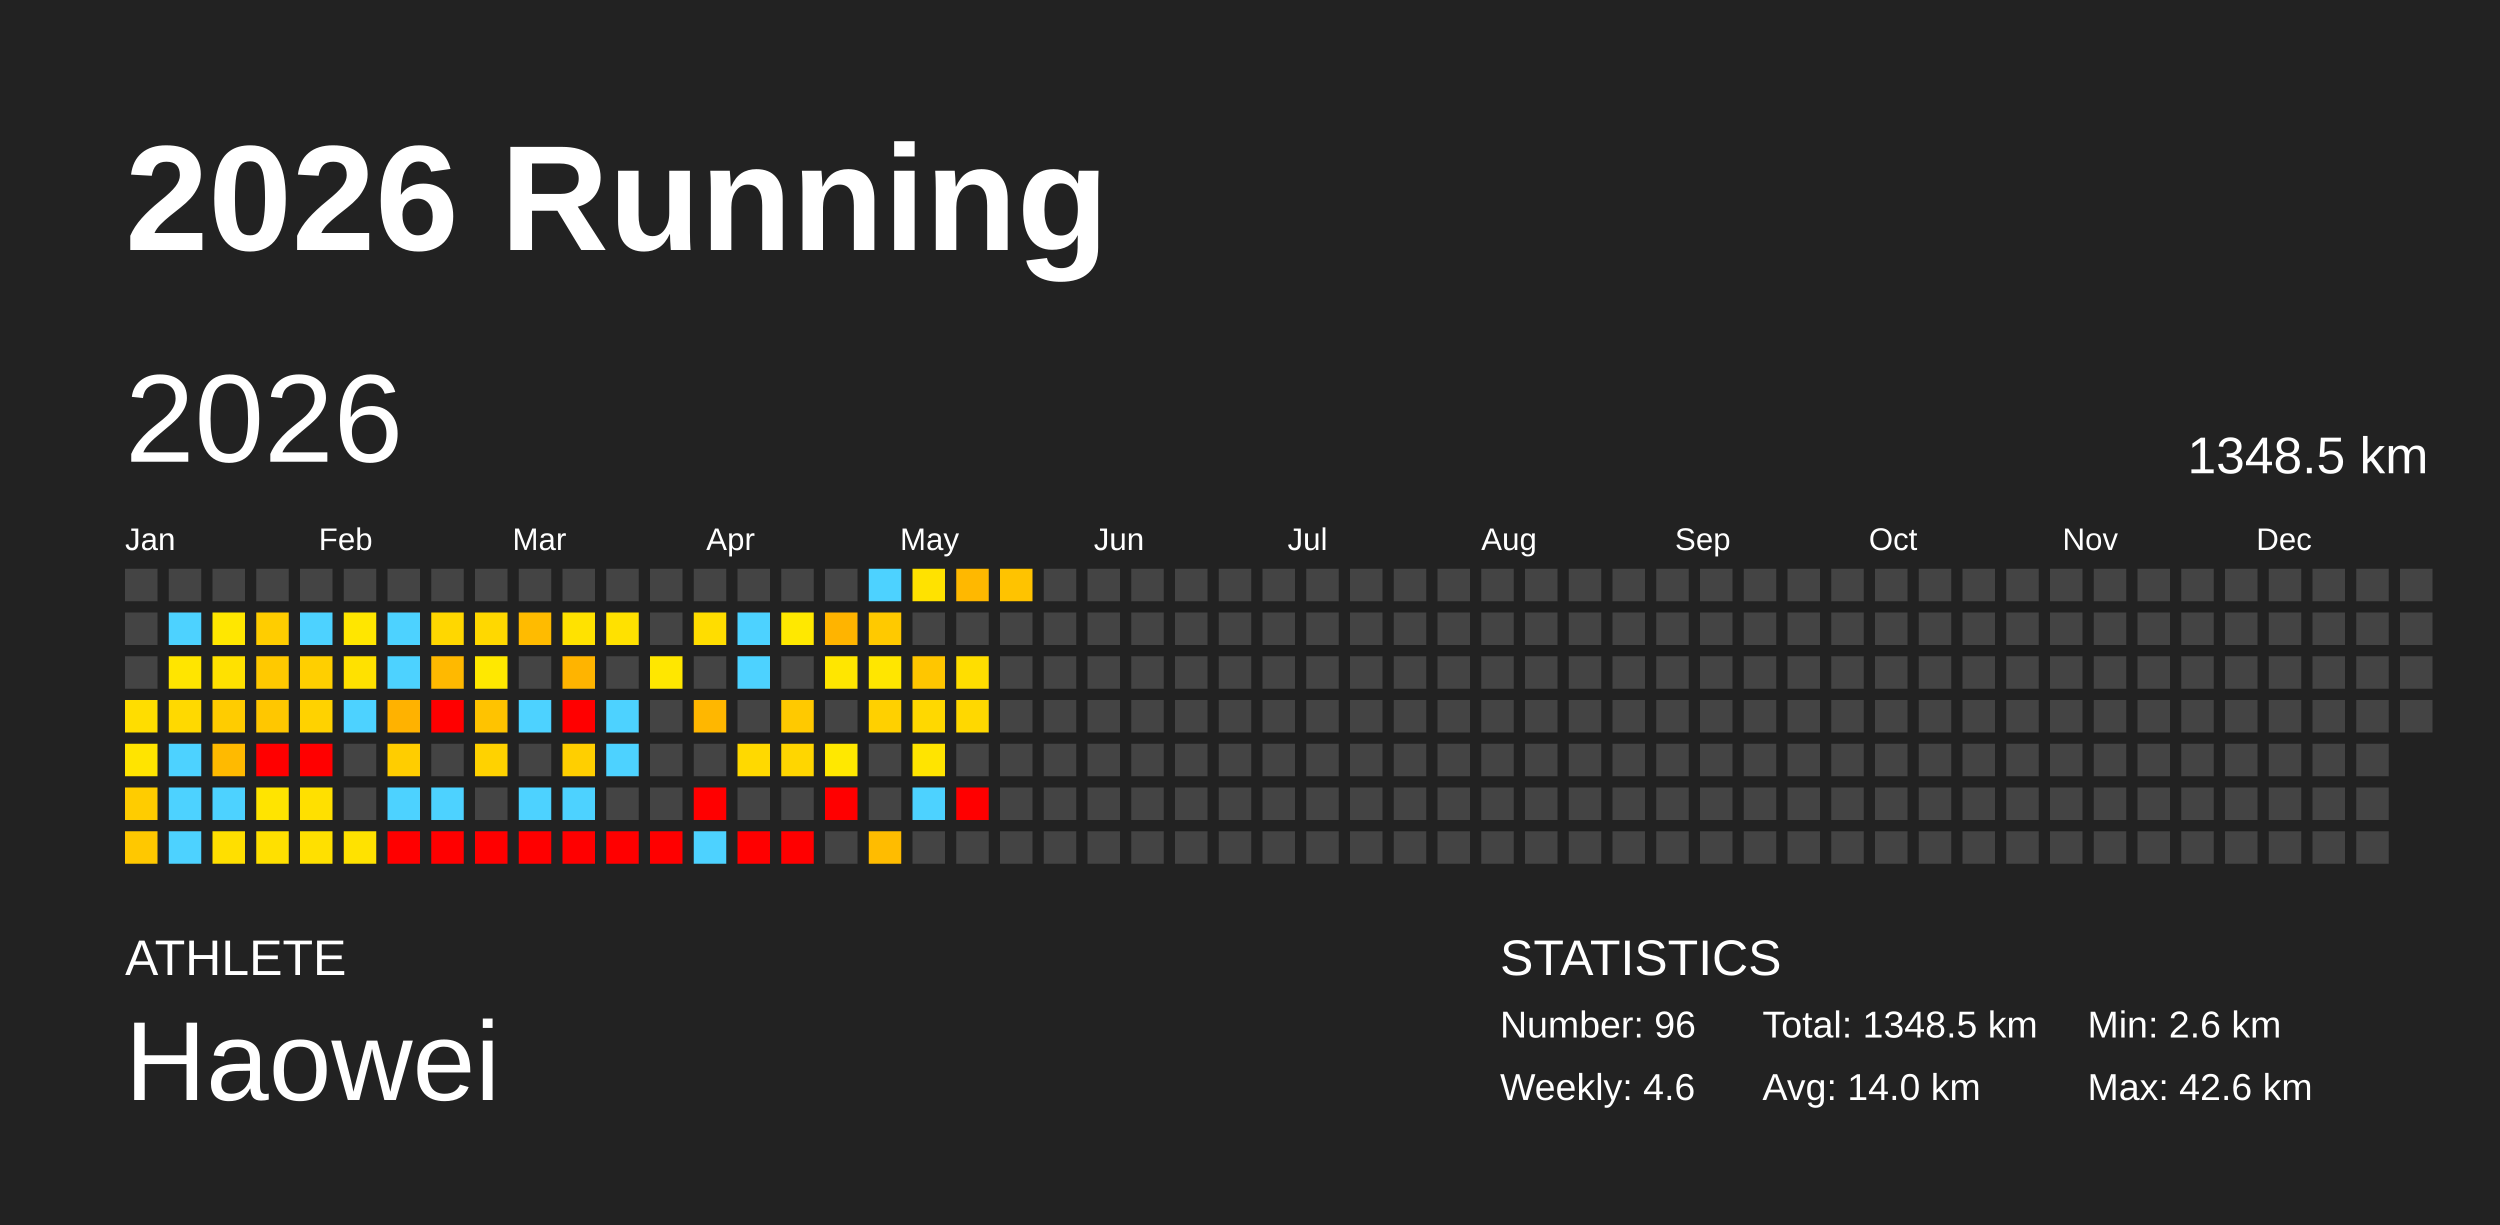
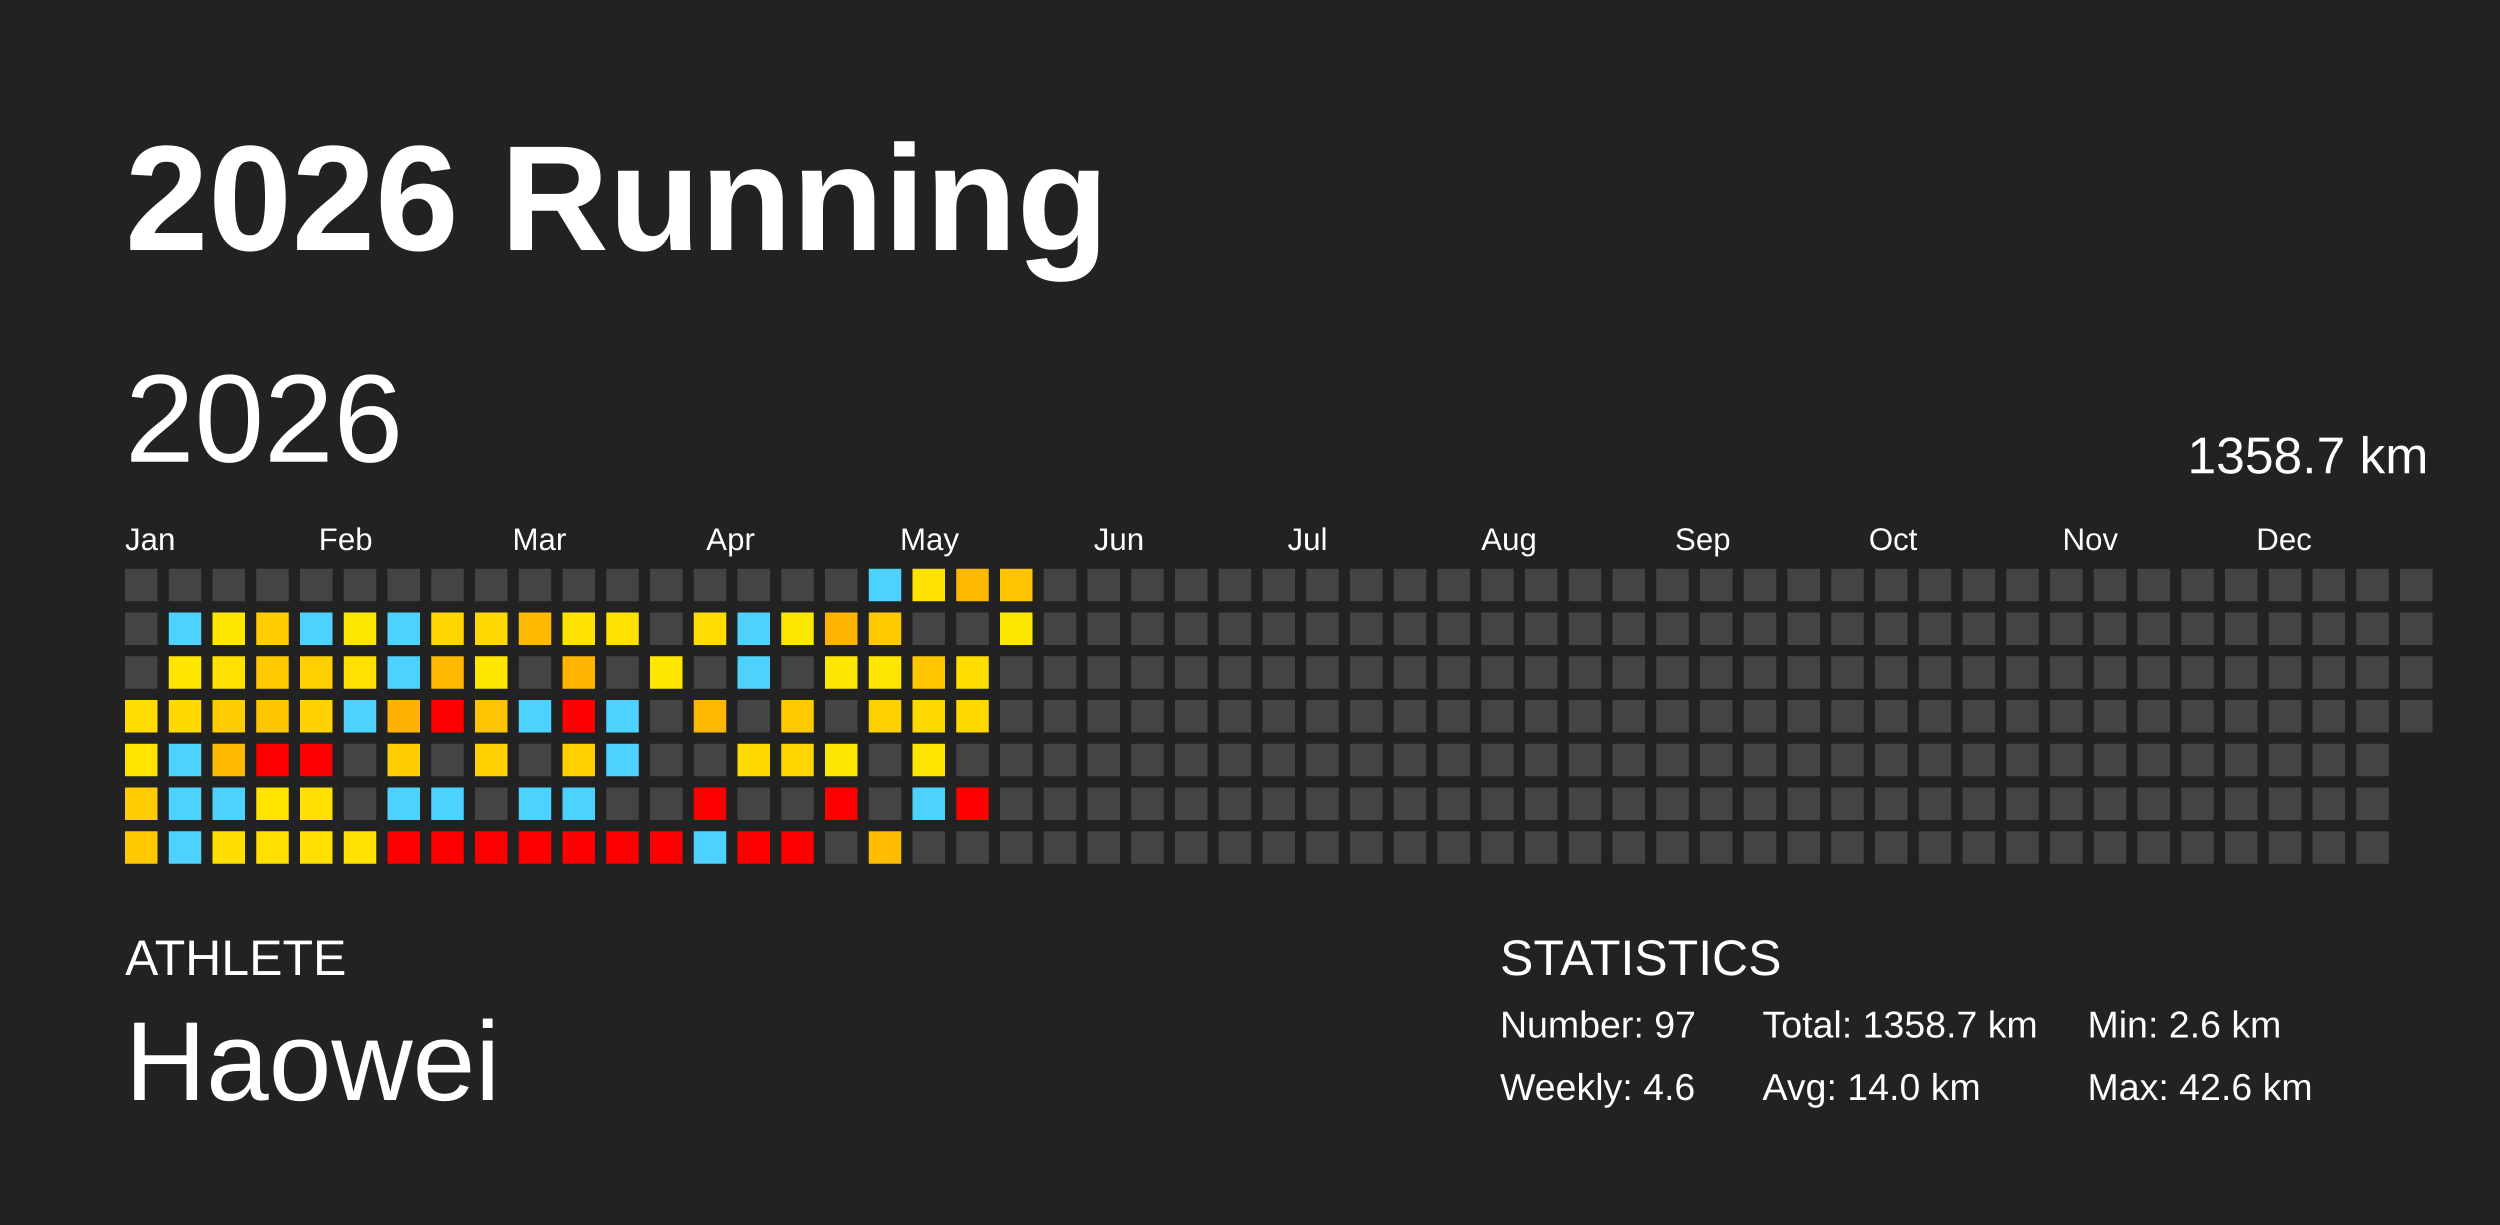
<svg xmlns="http://www.w3.org/2000/svg" baseProfile="full" height="98mm" version="1.1" viewBox="0,0,200,98" width="200mm">
  <defs />
  <rect fill="#222222" height="98" width="200" x="0" y="0" />
  <text fill="#FFFFFF" style="font-size:12px; font-family:Arial; font-weight:bold;" x="10" y="20">2026 Running</text>
  <text fill="#FFFFFF" style="font-size:4px; font-family:Arial" x="10" y="78">ATHLETE</text>
  <text fill="#FFFFFF" style="font-size:9px; font-family:Arial" x="10" y="88">Haowei</text>
  <text fill="#FFFFFF" style="font-size:4px; font-family:Arial" x="120" y="78">STATISTICS</text>
-   <text fill="#FFFFFF" style="font-size:3px; font-family:Arial" x="120" y="83">Number: 96</text>
+   <text fill="#FFFFFF" style="font-size:3px; font-family:Arial" x="120" y="83">Number: 97</text>
  <text fill="#FFFFFF" style="font-size:3px; font-family:Arial" x="120" y="88">Weekly: 4.6</text>
-   <text fill="#FFFFFF" style="font-size:3px; font-family:Arial" x="141" y="83">Total: 1348.5 km</text>
+   <text fill="#FFFFFF" style="font-size:3px; font-family:Arial" x="141" y="83">Total: 1358.7 km</text>
  <text fill="#FFFFFF" style="font-size:3px; font-family:Arial" x="141" y="88">Avg: 14.0 km</text>
  <text fill="#FFFFFF" style="font-size:3px; font-family:Arial" x="167" y="83">Min: 2.6 km</text>
  <text fill="#FFFFFF" style="font-size:3px; font-family:Arial" x="167" y="88">Max: 42.6 km</text>
  <text dominant-baseline="hanging" fill="#FFFFFF" style="font-size:10.0px; font-family:Arial;" x="10" y="30">2026</text>
-   <text dominant-baseline="hanging" fill="#FFFFFF" style="font-size:4.125px; font-family:Arial;" x="175" y="35">1348.5 km</text>
+   <text dominant-baseline="hanging" fill="#FFFFFF" style="font-size:4.125px; font-family:Arial;" x="175" y="35">1358.7 km</text>
  <text fill="#FFFFFF" style="font-size:2.5px; font-family:Arial" x="10.0" y="44">Jan</text>
  <text fill="#FFFFFF" style="font-size:2.5px; font-family:Arial" x="25.5" y="44">Feb</text>
  <text fill="#FFFFFF" style="font-size:2.5px; font-family:Arial" x="41.0" y="44">Mar</text>
  <text fill="#FFFFFF" style="font-size:2.5px; font-family:Arial" x="56.5" y="44">Apr</text>
  <text fill="#FFFFFF" style="font-size:2.5px; font-family:Arial" x="72.0" y="44">May</text>
  <text fill="#FFFFFF" style="font-size:2.5px; font-family:Arial" x="87.5" y="44">Jun</text>
  <text fill="#FFFFFF" style="font-size:2.5px; font-family:Arial" x="103.0" y="44">Jul</text>
  <text fill="#FFFFFF" style="font-size:2.5px; font-family:Arial" x="118.5" y="44">Aug</text>
  <text fill="#FFFFFF" style="font-size:2.5px; font-family:Arial" x="134.0" y="44">Sep</text>
  <text fill="#FFFFFF" style="font-size:2.5px; font-family:Arial" x="149.5" y="44">Oct</text>
  <text fill="#FFFFFF" style="font-size:2.5px; font-family:Arial" x="165.0" y="44">Nov</text>
  <text fill="#FFFFFF" style="font-size:2.5px; font-family:Arial" x="180.5" y="44">Dec</text>
  <rect fill="#444444" height="2.6" width="2.6" x="10.0" y="45.5" />
  <rect fill="#444444" height="2.6" width="2.6" x="10.0" y="49.0" />
  <rect fill="#444444" height="2.6" width="2.6" x="10.0" y="52.5" />
  <rect fill="#ffdd00" height="2.6" width="2.6" x="10.0" y="56.0" />
  <rect fill="#ffe400" height="2.6" width="2.6" x="10.0" y="59.5" />
  <rect fill="#ffcc00" height="2.6" width="2.6" x="10.0" y="63.0" />
  <rect fill="#ffc800" height="2.6" width="2.6" x="10.0" y="66.5" />
  <rect fill="#444444" height="2.6" width="2.6" x="13.5" y="45.5" />
  <rect fill="#4dd2ff" height="2.6" width="2.6" x="13.5" y="49.0" />
  <rect fill="#ffe500" height="2.6" width="2.6" x="13.5" y="52.5" />
  <rect fill="#ffd900" height="2.6" width="2.6" x="13.5" y="56.0" />
  <rect fill="#4dd2ff" height="2.6" width="2.6" x="13.5" y="59.5" />
  <rect fill="#4dd2ff" height="2.6" width="2.6" x="13.5" y="63.0" />
  <rect fill="#4dd2ff" height="2.6" width="2.6" x="13.5" y="66.5" />
  <rect fill="#444444" height="2.6" width="2.6" x="17.0" y="45.5" />
  <rect fill="#ffe700" height="2.6" width="2.6" x="17.0" y="49.0" />
  <rect fill="#ffe100" height="2.6" width="2.6" x="17.0" y="52.5" />
  <rect fill="#ffcc00" height="2.6" width="2.6" x="17.0" y="56.0" />
  <rect fill="#ffba00" height="2.6" width="2.6" x="17.0" y="59.5" />
  <rect fill="#4dd2ff" height="2.6" width="2.6" x="17.0" y="63.0" />
  <rect fill="#ffdf00" height="2.6" width="2.6" x="17.0" y="66.5" />
  <rect fill="#444444" height="2.6" width="2.6" x="20.5" y="45.5" />
  <rect fill="#ffcd00" height="2.6" width="2.6" x="20.5" y="49.0" />
  <rect fill="#ffc900" height="2.6" width="2.6" x="20.5" y="52.5" />
  <rect fill="#ffc700" height="2.6" width="2.6" x="20.5" y="56.0" />
  <rect fill="red" height="2.6" width="2.6" x="20.5" y="59.5" />
  <rect fill="#ffe400" height="2.6" width="2.6" x="20.5" y="63.0" />
  <rect fill="#ffe000" height="2.6" width="2.6" x="20.5" y="66.5" />
  <rect fill="#444444" height="2.6" width="2.6" x="24.0" y="45.5" />
  <rect fill="#4dd2ff" height="2.6" width="2.6" x="24.0" y="49.0" />
  <rect fill="#ffcf00" height="2.6" width="2.6" x="24.0" y="52.5" />
  <rect fill="#ffd200" height="2.6" width="2.6" x="24.0" y="56.0" />
  <rect fill="red" height="2.6" width="2.6" x="24.0" y="59.5" />
  <rect fill="#ffe000" height="2.6" width="2.6" x="24.0" y="63.0" />
  <rect fill="#ffe000" height="2.6" width="2.6" x="24.0" y="66.5" />
  <rect fill="#444444" height="2.6" width="2.6" x="27.5" y="45.5" />
  <rect fill="#ffe600" height="2.6" width="2.6" x="27.5" y="49.0" />
  <rect fill="#ffe100" height="2.6" width="2.6" x="27.5" y="52.5" />
  <rect fill="#4dd2ff" height="2.6" width="2.6" x="27.5" y="56.0" />
  <rect fill="#444444" height="2.6" width="2.6" x="27.5" y="59.5" />
  <rect fill="#444444" height="2.6" width="2.6" x="27.5" y="63.0" />
  <rect fill="#ffe200" height="2.6" width="2.6" x="27.5" y="66.5" />
  <rect fill="#444444" height="2.6" width="2.6" x="31.0" y="45.5" />
  <rect fill="#4dd2ff" height="2.6" width="2.6" x="31.0" y="49.0" />
  <rect fill="#4dd2ff" height="2.6" width="2.6" x="31.0" y="52.5" />
  <rect fill="#ffb200" height="2.6" width="2.6" x="31.0" y="56.0" />
  <rect fill="#ffcd00" height="2.6" width="2.6" x="31.0" y="59.5" />
  <rect fill="#4dd2ff" height="2.6" width="2.6" x="31.0" y="63.0" />
  <rect fill="red" height="2.6" width="2.6" x="31.0" y="66.5" />
  <rect fill="#444444" height="2.6" width="2.6" x="34.5" y="45.5" />
  <rect fill="#ffd700" height="2.6" width="2.6" x="34.5" y="49.0" />
  <rect fill="#ffb900" height="2.6" width="2.6" x="34.5" y="52.5" />
  <rect fill="red" height="2.6" width="2.6" x="34.5" y="56.0" />
  <rect fill="#444444" height="2.6" width="2.6" x="34.5" y="59.5" />
  <rect fill="#4dd2ff" height="2.6" width="2.6" x="34.5" y="63.0" />
  <rect fill="red" height="2.6" width="2.6" x="34.5" y="66.5" />
  <rect fill="#444444" height="2.6" width="2.6" x="38.0" y="45.5" />
  <rect fill="#ffd800" height="2.6" width="2.6" x="38.0" y="49.0" />
  <rect fill="#ffe800" height="2.6" width="2.6" x="38.0" y="52.5" />
  <rect fill="#ffc300" height="2.6" width="2.6" x="38.0" y="56.0" />
  <rect fill="#ffd200" height="2.6" width="2.6" x="38.0" y="59.5" />
  <rect fill="#444444" height="2.6" width="2.6" x="38.0" y="63.0" />
  <rect fill="red" height="2.6" width="2.6" x="38.0" y="66.5" />
  <rect fill="#444444" height="2.6" width="2.6" x="41.5" y="45.5" />
  <rect fill="#ffbb00" height="2.6" width="2.6" x="41.5" y="49.0" />
  <rect fill="#444444" height="2.6" width="2.6" x="41.5" y="52.5" />
  <rect fill="#4dd2ff" height="2.6" width="2.6" x="41.5" y="56.0" />
  <rect fill="#444444" height="2.6" width="2.6" x="41.5" y="59.5" />
  <rect fill="#4dd2ff" height="2.6" width="2.6" x="41.5" y="63.0" />
  <rect fill="red" height="2.6" width="2.6" x="41.5" y="66.5" />
  <rect fill="#444444" height="2.6" width="2.6" x="45.0" y="45.5" />
  <rect fill="#ffe200" height="2.6" width="2.6" x="45.0" y="49.0" />
  <rect fill="#ffb400" height="2.6" width="2.6" x="45.0" y="52.5" />
  <rect fill="red" height="2.6" width="2.6" x="45.0" y="56.0" />
  <rect fill="#ffcf00" height="2.6" width="2.6" x="45.0" y="59.5" />
  <rect fill="#4dd2ff" height="2.6" width="2.6" x="45.0" y="63.0" />
  <rect fill="red" height="2.6" width="2.6" x="45.0" y="66.5" />
  <rect fill="#444444" height="2.6" width="2.6" x="48.5" y="45.5" />
  <rect fill="#ffe100" height="2.6" width="2.6" x="48.5" y="49.0" />
  <rect fill="#444444" height="2.6" width="2.6" x="48.5" y="52.5" />
  <rect fill="#4dd2ff" height="2.6" width="2.6" x="48.5" y="56.0" />
  <rect fill="#4dd2ff" height="2.6" width="2.6" x="48.5" y="59.5" />
  <rect fill="#444444" height="2.6" width="2.6" x="48.5" y="63.0" />
  <rect fill="red" height="2.6" width="2.6" x="48.5" y="66.5" />
  <rect fill="#444444" height="2.6" width="2.6" x="52.0" y="45.5" />
  <rect fill="#444444" height="2.6" width="2.6" x="52.0" y="49.0" />
  <rect fill="#ffe700" height="2.6" width="2.6" x="52.0" y="52.5" />
  <rect fill="#444444" height="2.6" width="2.6" x="52.0" y="56.0" />
  <rect fill="#444444" height="2.6" width="2.6" x="52.0" y="59.5" />
  <rect fill="#444444" height="2.6" width="2.6" x="52.0" y="63.0" />
  <rect fill="red" height="2.6" width="2.6" x="52.0" y="66.5" />
  <rect fill="#444444" height="2.6" width="2.6" x="55.5" y="45.5" />
  <rect fill="#ffdd00" height="2.6" width="2.6" x="55.5" y="49.0" />
  <rect fill="#444444" height="2.6" width="2.6" x="55.5" y="52.5" />
  <rect fill="#ffb700" height="2.6" width="2.6" x="55.5" y="56.0" />
  <rect fill="#444444" height="2.6" width="2.6" x="55.5" y="59.5" />
  <rect fill="red" height="2.6" width="2.6" x="55.5" y="63.0" />
  <rect fill="#4dd2ff" height="2.6" width="2.6" x="55.5" y="66.5" />
  <rect fill="#444444" height="2.6" width="2.6" x="59.0" y="45.5" />
  <rect fill="#4dd2ff" height="2.6" width="2.6" x="59.0" y="49.0" />
  <rect fill="#4dd2ff" height="2.6" width="2.6" x="59.0" y="52.5" />
  <rect fill="#444444" height="2.6" width="2.6" x="59.0" y="56.0" />
  <rect fill="#ffd900" height="2.6" width="2.6" x="59.0" y="59.5" />
  <rect fill="#444444" height="2.6" width="2.6" x="59.0" y="63.0" />
  <rect fill="red" height="2.6" width="2.6" x="59.0" y="66.5" />
  <rect fill="#444444" height="2.6" width="2.6" x="62.5" y="45.5" />
  <rect fill="#ffe800" height="2.6" width="2.6" x="62.5" y="49.0" />
  <rect fill="#444444" height="2.6" width="2.6" x="62.5" y="52.5" />
  <rect fill="#ffc900" height="2.6" width="2.6" x="62.5" y="56.0" />
  <rect fill="#ffd600" height="2.6" width="2.6" x="62.5" y="59.5" />
  <rect fill="#444444" height="2.6" width="2.6" x="62.5" y="63.0" />
  <rect fill="red" height="2.6" width="2.6" x="62.5" y="66.5" />
  <rect fill="#444444" height="2.6" width="2.6" x="66.0" y="45.5" />
  <rect fill="#ffb400" height="2.6" width="2.6" x="66.0" y="49.0" />
  <rect fill="#ffe600" height="2.6" width="2.6" x="66.0" y="52.5" />
  <rect fill="#444444" height="2.6" width="2.6" x="66.0" y="56.0" />
  <rect fill="#ffe800" height="2.6" width="2.6" x="66.0" y="59.5" />
  <rect fill="red" height="2.6" width="2.6" x="66.0" y="63.0" />
  <rect fill="#444444" height="2.6" width="2.6" x="66.0" y="66.5" />
  <rect fill="#4dd2ff" height="2.6" width="2.6" x="69.5" y="45.5" />
  <rect fill="#ffc900" height="2.6" width="2.6" x="69.5" y="49.0" />
  <rect fill="#ffe600" height="2.6" width="2.6" x="69.5" y="52.5" />
  <rect fill="#ffd000" height="2.6" width="2.6" x="69.5" y="56.0" />
  <rect fill="#444444" height="2.6" width="2.6" x="69.5" y="59.5" />
  <rect fill="#444444" height="2.6" width="2.6" x="69.5" y="63.0" />
  <rect fill="#ffbc00" height="2.6" width="2.6" x="69.5" y="66.5" />
  <rect fill="#ffe200" height="2.6" width="2.6" x="73.0" y="45.5" />
  <rect fill="#444444" height="2.6" width="2.6" x="73.0" y="49.0" />
  <rect fill="#ffc600" height="2.6" width="2.6" x="73.0" y="52.5" />
  <rect fill="#ffd800" height="2.6" width="2.6" x="73.0" y="56.0" />
  <rect fill="#ffe400" height="2.6" width="2.6" x="73.0" y="59.5" />
  <rect fill="#4dd2ff" height="2.6" width="2.6" x="73.0" y="63.0" />
  <rect fill="#444444" height="2.6" width="2.6" x="73.0" y="66.5" />
  <rect fill="#ffb800" height="2.6" width="2.6" x="76.5" y="45.5" />
  <rect fill="#444444" height="2.6" width="2.6" x="76.5" y="49.0" />
  <rect fill="#ffde00" height="2.6" width="2.6" x="76.5" y="52.5" />
  <rect fill="#ffd800" height="2.6" width="2.6" x="76.5" y="56.0" />
  <rect fill="#444444" height="2.6" width="2.6" x="76.5" y="59.5" />
  <rect fill="red" height="2.6" width="2.6" x="76.5" y="63.0" />
  <rect fill="#444444" height="2.6" width="2.6" x="76.5" y="66.5" />
  <rect fill="#ffc300" height="2.6" width="2.6" x="80.0" y="45.5" />
-   <rect fill="#444444" height="2.6" width="2.6" x="80.0" y="49.0" />
+   <rect fill="#ffe800" height="2.6" width="2.6" x="80.0" y="49.0" />
  <rect fill="#444444" height="2.6" width="2.6" x="80.0" y="52.5" />
  <rect fill="#444444" height="2.6" width="2.6" x="80.0" y="56.0" />
  <rect fill="#444444" height="2.6" width="2.6" x="80.0" y="59.5" />
  <rect fill="#444444" height="2.6" width="2.6" x="80.0" y="63.0" />
  <rect fill="#444444" height="2.6" width="2.6" x="80.0" y="66.5" />
  <rect fill="#444444" height="2.6" width="2.6" x="83.5" y="45.5" />
  <rect fill="#444444" height="2.6" width="2.6" x="83.5" y="49.0" />
  <rect fill="#444444" height="2.6" width="2.6" x="83.5" y="52.5" />
  <rect fill="#444444" height="2.6" width="2.6" x="83.5" y="56.0" />
  <rect fill="#444444" height="2.6" width="2.6" x="83.5" y="59.5" />
  <rect fill="#444444" height="2.6" width="2.6" x="83.5" y="63.0" />
  <rect fill="#444444" height="2.6" width="2.6" x="83.5" y="66.5" />
  <rect fill="#444444" height="2.6" width="2.6" x="87.0" y="45.5" />
  <rect fill="#444444" height="2.6" width="2.6" x="87.0" y="49.0" />
  <rect fill="#444444" height="2.6" width="2.6" x="87.0" y="52.5" />
  <rect fill="#444444" height="2.6" width="2.6" x="87.0" y="56.0" />
  <rect fill="#444444" height="2.6" width="2.6" x="87.0" y="59.5" />
  <rect fill="#444444" height="2.6" width="2.6" x="87.0" y="63.0" />
  <rect fill="#444444" height="2.6" width="2.6" x="87.0" y="66.5" />
  <rect fill="#444444" height="2.6" width="2.6" x="90.5" y="45.5" />
  <rect fill="#444444" height="2.6" width="2.6" x="90.5" y="49.0" />
  <rect fill="#444444" height="2.6" width="2.6" x="90.5" y="52.5" />
  <rect fill="#444444" height="2.6" width="2.6" x="90.5" y="56.0" />
  <rect fill="#444444" height="2.6" width="2.6" x="90.5" y="59.5" />
  <rect fill="#444444" height="2.6" width="2.6" x="90.5" y="63.0" />
  <rect fill="#444444" height="2.6" width="2.6" x="90.5" y="66.5" />
  <rect fill="#444444" height="2.6" width="2.6" x="94.0" y="45.5" />
  <rect fill="#444444" height="2.6" width="2.6" x="94.0" y="49.0" />
  <rect fill="#444444" height="2.6" width="2.6" x="94.0" y="52.5" />
  <rect fill="#444444" height="2.6" width="2.6" x="94.0" y="56.0" />
  <rect fill="#444444" height="2.6" width="2.6" x="94.0" y="59.5" />
  <rect fill="#444444" height="2.6" width="2.6" x="94.0" y="63.0" />
  <rect fill="#444444" height="2.6" width="2.6" x="94.0" y="66.5" />
  <rect fill="#444444" height="2.6" width="2.6" x="97.5" y="45.5" />
  <rect fill="#444444" height="2.6" width="2.6" x="97.5" y="49.0" />
  <rect fill="#444444" height="2.6" width="2.6" x="97.5" y="52.5" />
  <rect fill="#444444" height="2.6" width="2.6" x="97.5" y="56.0" />
  <rect fill="#444444" height="2.6" width="2.6" x="97.5" y="59.5" />
  <rect fill="#444444" height="2.6" width="2.6" x="97.5" y="63.0" />
  <rect fill="#444444" height="2.6" width="2.6" x="97.5" y="66.5" />
  <rect fill="#444444" height="2.6" width="2.6" x="101.0" y="45.5" />
  <rect fill="#444444" height="2.6" width="2.6" x="101.0" y="49.0" />
  <rect fill="#444444" height="2.6" width="2.6" x="101.0" y="52.5" />
  <rect fill="#444444" height="2.6" width="2.6" x="101.0" y="56.0" />
  <rect fill="#444444" height="2.6" width="2.6" x="101.0" y="59.5" />
  <rect fill="#444444" height="2.6" width="2.6" x="101.0" y="63.0" />
  <rect fill="#444444" height="2.6" width="2.6" x="101.0" y="66.5" />
  <rect fill="#444444" height="2.6" width="2.6" x="104.5" y="45.5" />
  <rect fill="#444444" height="2.6" width="2.6" x="104.5" y="49.0" />
  <rect fill="#444444" height="2.6" width="2.6" x="104.5" y="52.5" />
  <rect fill="#444444" height="2.6" width="2.6" x="104.5" y="56.0" />
  <rect fill="#444444" height="2.6" width="2.6" x="104.5" y="59.5" />
  <rect fill="#444444" height="2.6" width="2.6" x="104.5" y="63.0" />
  <rect fill="#444444" height="2.6" width="2.6" x="104.5" y="66.5" />
  <rect fill="#444444" height="2.6" width="2.6" x="108.0" y="45.5" />
  <rect fill="#444444" height="2.6" width="2.6" x="108.0" y="49.0" />
  <rect fill="#444444" height="2.6" width="2.6" x="108.0" y="52.5" />
  <rect fill="#444444" height="2.6" width="2.6" x="108.0" y="56.0" />
  <rect fill="#444444" height="2.6" width="2.6" x="108.0" y="59.5" />
  <rect fill="#444444" height="2.6" width="2.6" x="108.0" y="63.0" />
  <rect fill="#444444" height="2.6" width="2.6" x="108.0" y="66.5" />
  <rect fill="#444444" height="2.6" width="2.6" x="111.5" y="45.5" />
  <rect fill="#444444" height="2.6" width="2.6" x="111.5" y="49.0" />
  <rect fill="#444444" height="2.6" width="2.6" x="111.5" y="52.5" />
  <rect fill="#444444" height="2.6" width="2.6" x="111.5" y="56.0" />
  <rect fill="#444444" height="2.6" width="2.6" x="111.5" y="59.5" />
  <rect fill="#444444" height="2.6" width="2.6" x="111.5" y="63.0" />
  <rect fill="#444444" height="2.6" width="2.6" x="111.5" y="66.5" />
  <rect fill="#444444" height="2.6" width="2.6" x="115.0" y="45.5" />
  <rect fill="#444444" height="2.6" width="2.6" x="115.0" y="49.0" />
  <rect fill="#444444" height="2.6" width="2.6" x="115.0" y="52.5" />
  <rect fill="#444444" height="2.6" width="2.6" x="115.0" y="56.0" />
  <rect fill="#444444" height="2.6" width="2.6" x="115.0" y="59.5" />
  <rect fill="#444444" height="2.6" width="2.6" x="115.0" y="63.0" />
  <rect fill="#444444" height="2.6" width="2.6" x="115.0" y="66.5" />
  <rect fill="#444444" height="2.6" width="2.6" x="118.5" y="45.5" />
  <rect fill="#444444" height="2.6" width="2.6" x="118.5" y="49.0" />
  <rect fill="#444444" height="2.6" width="2.6" x="118.5" y="52.5" />
  <rect fill="#444444" height="2.6" width="2.6" x="118.5" y="56.0" />
  <rect fill="#444444" height="2.6" width="2.6" x="118.5" y="59.5" />
  <rect fill="#444444" height="2.6" width="2.6" x="118.5" y="63.0" />
  <rect fill="#444444" height="2.6" width="2.6" x="118.5" y="66.5" />
  <rect fill="#444444" height="2.6" width="2.6" x="122.0" y="45.5" />
  <rect fill="#444444" height="2.6" width="2.6" x="122.0" y="49.0" />
  <rect fill="#444444" height="2.6" width="2.6" x="122.0" y="52.5" />
  <rect fill="#444444" height="2.6" width="2.6" x="122.0" y="56.0" />
  <rect fill="#444444" height="2.6" width="2.6" x="122.0" y="59.5" />
  <rect fill="#444444" height="2.6" width="2.6" x="122.0" y="63.0" />
  <rect fill="#444444" height="2.6" width="2.6" x="122.0" y="66.5" />
  <rect fill="#444444" height="2.6" width="2.6" x="125.5" y="45.5" />
  <rect fill="#444444" height="2.6" width="2.6" x="125.5" y="49.0" />
  <rect fill="#444444" height="2.6" width="2.6" x="125.5" y="52.5" />
  <rect fill="#444444" height="2.6" width="2.6" x="125.5" y="56.0" />
  <rect fill="#444444" height="2.6" width="2.6" x="125.5" y="59.5" />
  <rect fill="#444444" height="2.6" width="2.6" x="125.5" y="63.0" />
  <rect fill="#444444" height="2.6" width="2.6" x="125.5" y="66.5" />
  <rect fill="#444444" height="2.6" width="2.6" x="129.0" y="45.5" />
  <rect fill="#444444" height="2.6" width="2.6" x="129.0" y="49.0" />
  <rect fill="#444444" height="2.6" width="2.6" x="129.0" y="52.5" />
  <rect fill="#444444" height="2.6" width="2.6" x="129.0" y="56.0" />
  <rect fill="#444444" height="2.6" width="2.6" x="129.0" y="59.5" />
  <rect fill="#444444" height="2.6" width="2.6" x="129.0" y="63.0" />
  <rect fill="#444444" height="2.6" width="2.6" x="129.0" y="66.5" />
  <rect fill="#444444" height="2.6" width="2.6" x="132.5" y="45.5" />
  <rect fill="#444444" height="2.6" width="2.6" x="132.5" y="49.0" />
  <rect fill="#444444" height="2.6" width="2.6" x="132.5" y="52.5" />
  <rect fill="#444444" height="2.6" width="2.6" x="132.5" y="56.0" />
  <rect fill="#444444" height="2.6" width="2.6" x="132.5" y="59.5" />
  <rect fill="#444444" height="2.6" width="2.6" x="132.5" y="63.0" />
  <rect fill="#444444" height="2.6" width="2.6" x="132.5" y="66.5" />
  <rect fill="#444444" height="2.6" width="2.6" x="136.0" y="45.5" />
  <rect fill="#444444" height="2.6" width="2.6" x="136.0" y="49.0" />
  <rect fill="#444444" height="2.6" width="2.6" x="136.0" y="52.5" />
  <rect fill="#444444" height="2.6" width="2.6" x="136.0" y="56.0" />
  <rect fill="#444444" height="2.6" width="2.6" x="136.0" y="59.5" />
  <rect fill="#444444" height="2.6" width="2.6" x="136.0" y="63.0" />
  <rect fill="#444444" height="2.6" width="2.6" x="136.0" y="66.5" />
  <rect fill="#444444" height="2.6" width="2.6" x="139.5" y="45.5" />
  <rect fill="#444444" height="2.6" width="2.6" x="139.5" y="49.0" />
  <rect fill="#444444" height="2.6" width="2.6" x="139.5" y="52.5" />
  <rect fill="#444444" height="2.6" width="2.6" x="139.5" y="56.0" />
  <rect fill="#444444" height="2.6" width="2.6" x="139.5" y="59.5" />
  <rect fill="#444444" height="2.6" width="2.6" x="139.5" y="63.0" />
  <rect fill="#444444" height="2.6" width="2.6" x="139.5" y="66.5" />
  <rect fill="#444444" height="2.6" width="2.6" x="143.0" y="45.5" />
  <rect fill="#444444" height="2.6" width="2.6" x="143.0" y="49.0" />
  <rect fill="#444444" height="2.6" width="2.6" x="143.0" y="52.5" />
  <rect fill="#444444" height="2.6" width="2.6" x="143.0" y="56.0" />
  <rect fill="#444444" height="2.6" width="2.6" x="143.0" y="59.5" />
  <rect fill="#444444" height="2.6" width="2.6" x="143.0" y="63.0" />
  <rect fill="#444444" height="2.6" width="2.6" x="143.0" y="66.5" />
  <rect fill="#444444" height="2.6" width="2.6" x="146.5" y="45.5" />
  <rect fill="#444444" height="2.6" width="2.6" x="146.5" y="49.0" />
  <rect fill="#444444" height="2.6" width="2.6" x="146.5" y="52.5" />
  <rect fill="#444444" height="2.6" width="2.6" x="146.5" y="56.0" />
  <rect fill="#444444" height="2.6" width="2.6" x="146.5" y="59.5" />
  <rect fill="#444444" height="2.6" width="2.6" x="146.5" y="63.0" />
  <rect fill="#444444" height="2.6" width="2.6" x="146.5" y="66.5" />
  <rect fill="#444444" height="2.6" width="2.6" x="150.0" y="45.5" />
  <rect fill="#444444" height="2.6" width="2.6" x="150.0" y="49.0" />
  <rect fill="#444444" height="2.6" width="2.6" x="150.0" y="52.5" />
  <rect fill="#444444" height="2.6" width="2.6" x="150.0" y="56.0" />
  <rect fill="#444444" height="2.6" width="2.6" x="150.0" y="59.5" />
  <rect fill="#444444" height="2.6" width="2.6" x="150.0" y="63.0" />
  <rect fill="#444444" height="2.6" width="2.6" x="150.0" y="66.5" />
  <rect fill="#444444" height="2.6" width="2.6" x="153.5" y="45.5" />
  <rect fill="#444444" height="2.6" width="2.6" x="153.5" y="49.0" />
  <rect fill="#444444" height="2.6" width="2.6" x="153.5" y="52.5" />
  <rect fill="#444444" height="2.6" width="2.6" x="153.5" y="56.0" />
  <rect fill="#444444" height="2.6" width="2.6" x="153.5" y="59.5" />
  <rect fill="#444444" height="2.6" width="2.6" x="153.5" y="63.0" />
  <rect fill="#444444" height="2.6" width="2.6" x="153.5" y="66.5" />
  <rect fill="#444444" height="2.6" width="2.6" x="157.0" y="45.5" />
  <rect fill="#444444" height="2.6" width="2.6" x="157.0" y="49.0" />
  <rect fill="#444444" height="2.6" width="2.6" x="157.0" y="52.5" />
  <rect fill="#444444" height="2.6" width="2.6" x="157.0" y="56.0" />
  <rect fill="#444444" height="2.6" width="2.6" x="157.0" y="59.5" />
  <rect fill="#444444" height="2.6" width="2.6" x="157.0" y="63.0" />
  <rect fill="#444444" height="2.6" width="2.6" x="157.0" y="66.5" />
  <rect fill="#444444" height="2.6" width="2.6" x="160.5" y="45.5" />
  <rect fill="#444444" height="2.6" width="2.6" x="160.5" y="49.0" />
  <rect fill="#444444" height="2.6" width="2.6" x="160.5" y="52.5" />
  <rect fill="#444444" height="2.6" width="2.6" x="160.5" y="56.0" />
  <rect fill="#444444" height="2.6" width="2.6" x="160.5" y="59.5" />
  <rect fill="#444444" height="2.6" width="2.6" x="160.5" y="63.0" />
  <rect fill="#444444" height="2.6" width="2.6" x="160.5" y="66.5" />
  <rect fill="#444444" height="2.6" width="2.6" x="164.0" y="45.5" />
  <rect fill="#444444" height="2.6" width="2.6" x="164.0" y="49.0" />
  <rect fill="#444444" height="2.6" width="2.6" x="164.0" y="52.5" />
  <rect fill="#444444" height="2.6" width="2.6" x="164.0" y="56.0" />
  <rect fill="#444444" height="2.6" width="2.6" x="164.0" y="59.5" />
  <rect fill="#444444" height="2.6" width="2.6" x="164.0" y="63.0" />
  <rect fill="#444444" height="2.6" width="2.6" x="164.0" y="66.5" />
  <rect fill="#444444" height="2.6" width="2.6" x="167.5" y="45.5" />
  <rect fill="#444444" height="2.6" width="2.6" x="167.5" y="49.0" />
  <rect fill="#444444" height="2.6" width="2.6" x="167.5" y="52.5" />
  <rect fill="#444444" height="2.6" width="2.6" x="167.5" y="56.0" />
  <rect fill="#444444" height="2.6" width="2.6" x="167.5" y="59.5" />
  <rect fill="#444444" height="2.6" width="2.6" x="167.5" y="63.0" />
  <rect fill="#444444" height="2.6" width="2.6" x="167.5" y="66.5" />
  <rect fill="#444444" height="2.6" width="2.6" x="171.0" y="45.5" />
  <rect fill="#444444" height="2.6" width="2.6" x="171.0" y="49.0" />
  <rect fill="#444444" height="2.6" width="2.6" x="171.0" y="52.5" />
  <rect fill="#444444" height="2.6" width="2.6" x="171.0" y="56.0" />
  <rect fill="#444444" height="2.6" width="2.6" x="171.0" y="59.5" />
  <rect fill="#444444" height="2.6" width="2.6" x="171.0" y="63.0" />
  <rect fill="#444444" height="2.6" width="2.6" x="171.0" y="66.5" />
  <rect fill="#444444" height="2.6" width="2.6" x="174.5" y="45.5" />
  <rect fill="#444444" height="2.6" width="2.6" x="174.5" y="49.0" />
  <rect fill="#444444" height="2.6" width="2.6" x="174.5" y="52.5" />
  <rect fill="#444444" height="2.6" width="2.6" x="174.5" y="56.0" />
  <rect fill="#444444" height="2.6" width="2.6" x="174.5" y="59.5" />
  <rect fill="#444444" height="2.6" width="2.6" x="174.5" y="63.0" />
  <rect fill="#444444" height="2.6" width="2.6" x="174.5" y="66.5" />
  <rect fill="#444444" height="2.6" width="2.6" x="178.0" y="45.5" />
  <rect fill="#444444" height="2.6" width="2.6" x="178.0" y="49.0" />
  <rect fill="#444444" height="2.6" width="2.6" x="178.0" y="52.5" />
  <rect fill="#444444" height="2.6" width="2.6" x="178.0" y="56.0" />
  <rect fill="#444444" height="2.6" width="2.6" x="178.0" y="59.5" />
  <rect fill="#444444" height="2.6" width="2.6" x="178.0" y="63.0" />
  <rect fill="#444444" height="2.6" width="2.6" x="178.0" y="66.5" />
  <rect fill="#444444" height="2.6" width="2.6" x="181.5" y="45.5" />
  <rect fill="#444444" height="2.6" width="2.6" x="181.5" y="49.0" />
  <rect fill="#444444" height="2.6" width="2.6" x="181.5" y="52.5" />
  <rect fill="#444444" height="2.6" width="2.6" x="181.5" y="56.0" />
  <rect fill="#444444" height="2.6" width="2.6" x="181.5" y="59.5" />
  <rect fill="#444444" height="2.6" width="2.6" x="181.5" y="63.0" />
  <rect fill="#444444" height="2.6" width="2.6" x="181.5" y="66.5" />
  <rect fill="#444444" height="2.6" width="2.6" x="185.0" y="45.5" />
  <rect fill="#444444" height="2.6" width="2.6" x="185.0" y="49.0" />
  <rect fill="#444444" height="2.6" width="2.6" x="185.0" y="52.5" />
  <rect fill="#444444" height="2.6" width="2.6" x="185.0" y="56.0" />
  <rect fill="#444444" height="2.6" width="2.6" x="185.0" y="59.5" />
  <rect fill="#444444" height="2.6" width="2.6" x="185.0" y="63.0" />
  <rect fill="#444444" height="2.6" width="2.6" x="185.0" y="66.5" />
  <rect fill="#444444" height="2.6" width="2.6" x="188.5" y="45.5" />
  <rect fill="#444444" height="2.6" width="2.6" x="188.5" y="49.0" />
  <rect fill="#444444" height="2.6" width="2.6" x="188.5" y="52.5" />
  <rect fill="#444444" height="2.6" width="2.6" x="188.5" y="56.0" />
  <rect fill="#444444" height="2.6" width="2.6" x="188.5" y="59.5" />
  <rect fill="#444444" height="2.6" width="2.6" x="188.5" y="63.0" />
  <rect fill="#444444" height="2.6" width="2.6" x="188.5" y="66.5" />
  <rect fill="#444444" height="2.6" width="2.6" x="192.0" y="45.5" />
  <rect fill="#444444" height="2.6" width="2.6" x="192.0" y="49.0" />
  <rect fill="#444444" height="2.6" width="2.6" x="192.0" y="52.5" />
  <rect fill="#444444" height="2.6" width="2.6" x="192.0" y="56.0" />
</svg>
